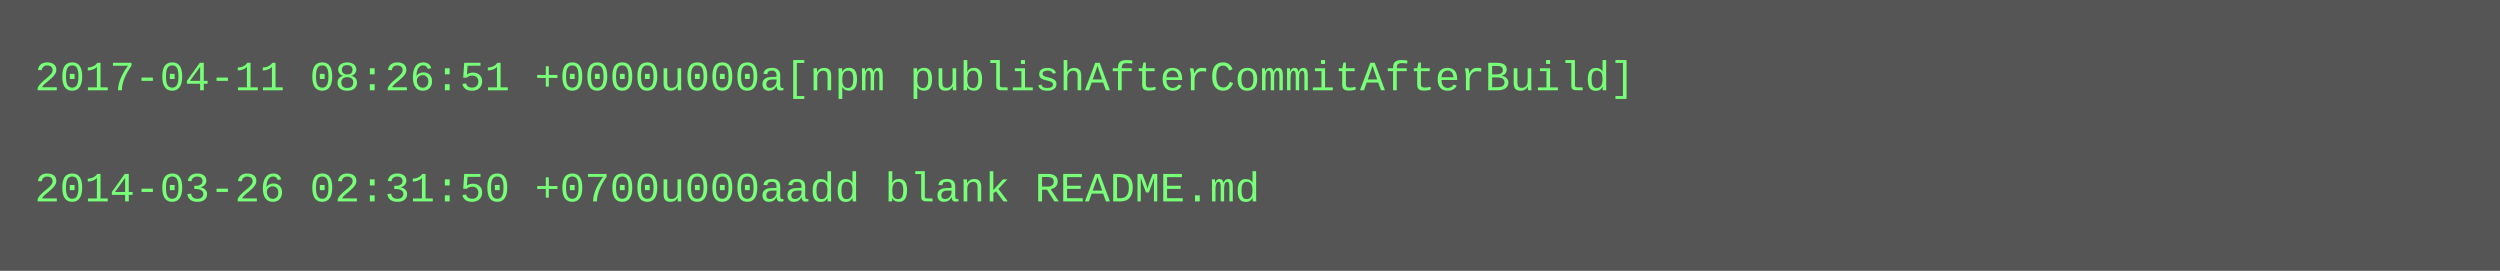
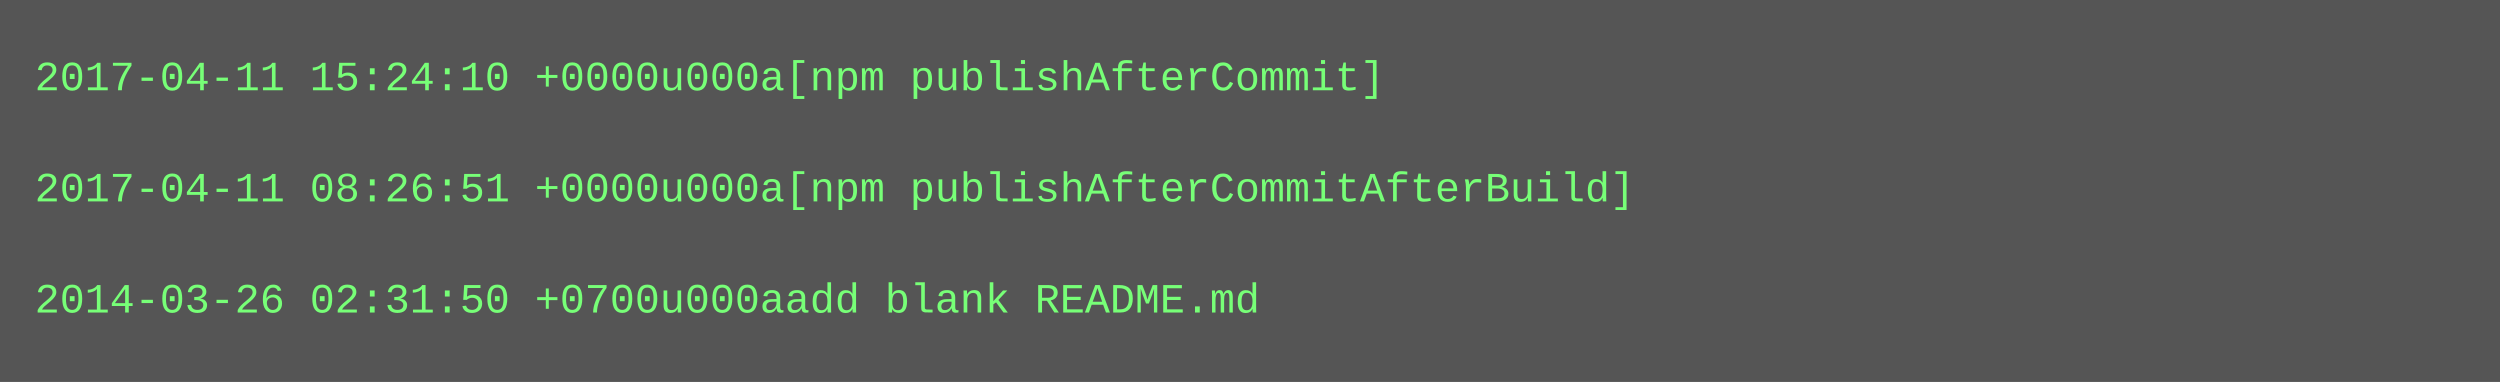
- <svg xmlns="http://www.w3.org/2000/svg" height="78" width="720">
-   <rect height="78" fill="#555" width="720" />
+ <svg xmlns="http://www.w3.org/2000/svg" height="110" width="720">
+   <rect height="110" fill="#555" width="720" />
  <text fill="#7f7" font-family="Courier New" font-size="12" xml:space="preserve">
-     <tspan x="10" y="26">2017-04-11 08:26:51 +0000u000a[npm publishAfterCommitAfterBuild]</tspan>
+     <tspan x="10" y="26">2017-04-11 15:24:10 +0000u000a[npm publishAfterCommit]</tspan>
    <tspan x="10" y="42" />
-     <tspan x="10" y="58">2014-03-26 02:31:50 +0700u000aadd blank README.md</tspan>
+     <tspan x="10" y="58">2017-04-11 08:26:51 +0000u000a[npm publishAfterCommitAfterBuild]</tspan>
+     <tspan x="10" y="74" />
+     <tspan x="10" y="90">2014-03-26 02:31:50 +0700u000aadd blank README.md</tspan>
  </text>
</svg>
